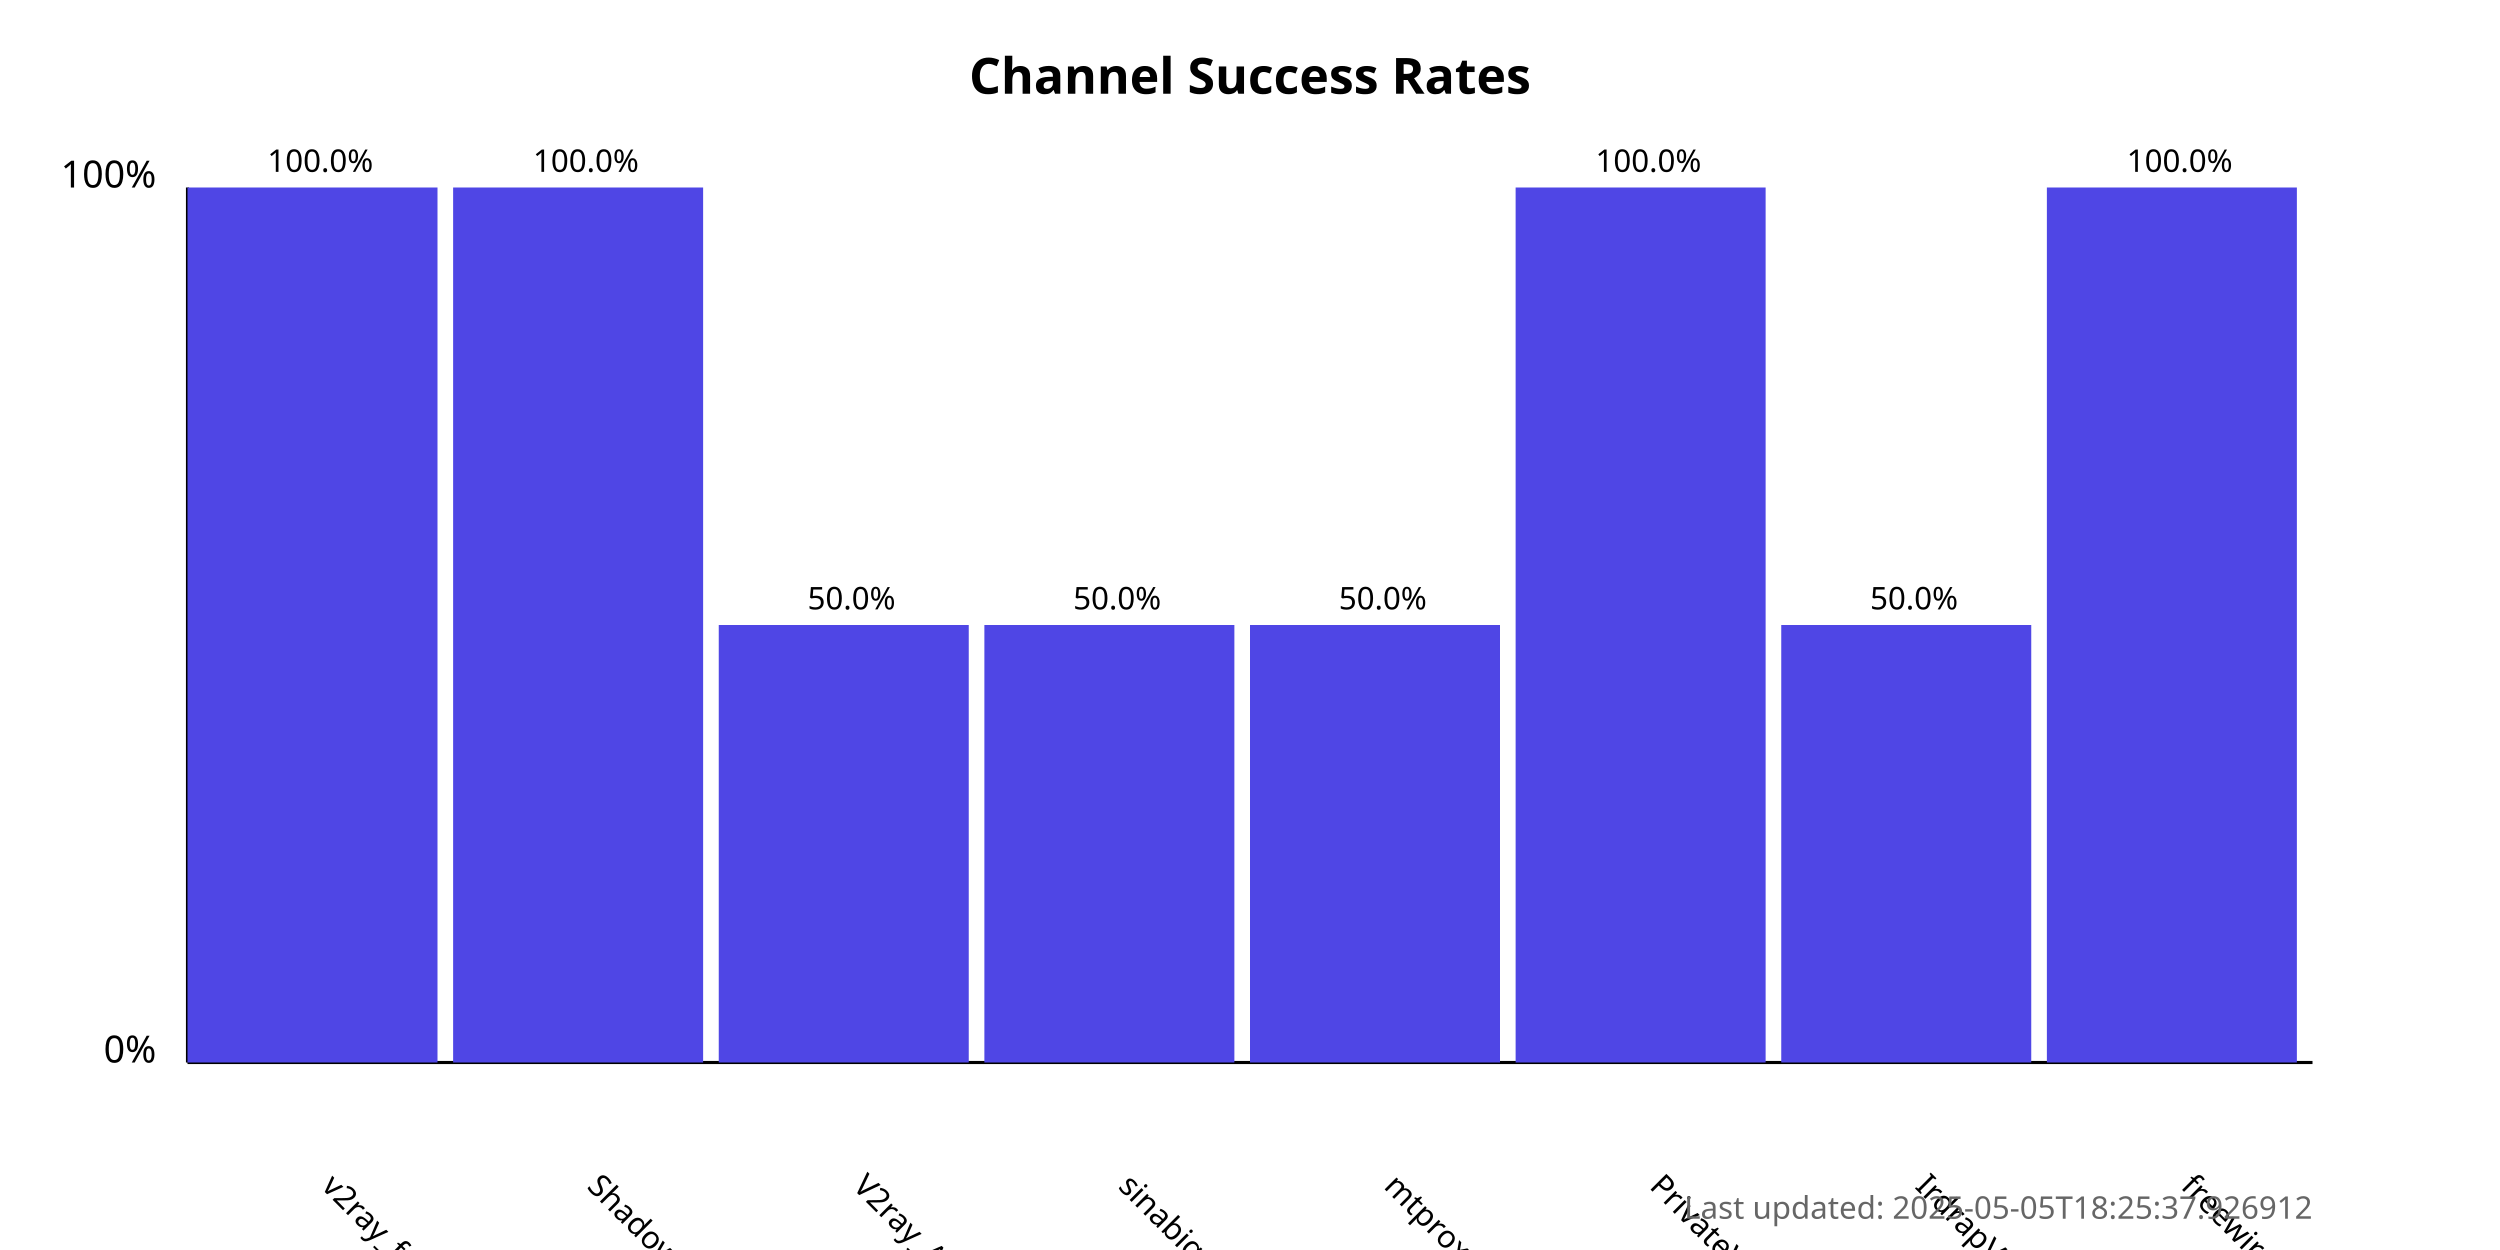
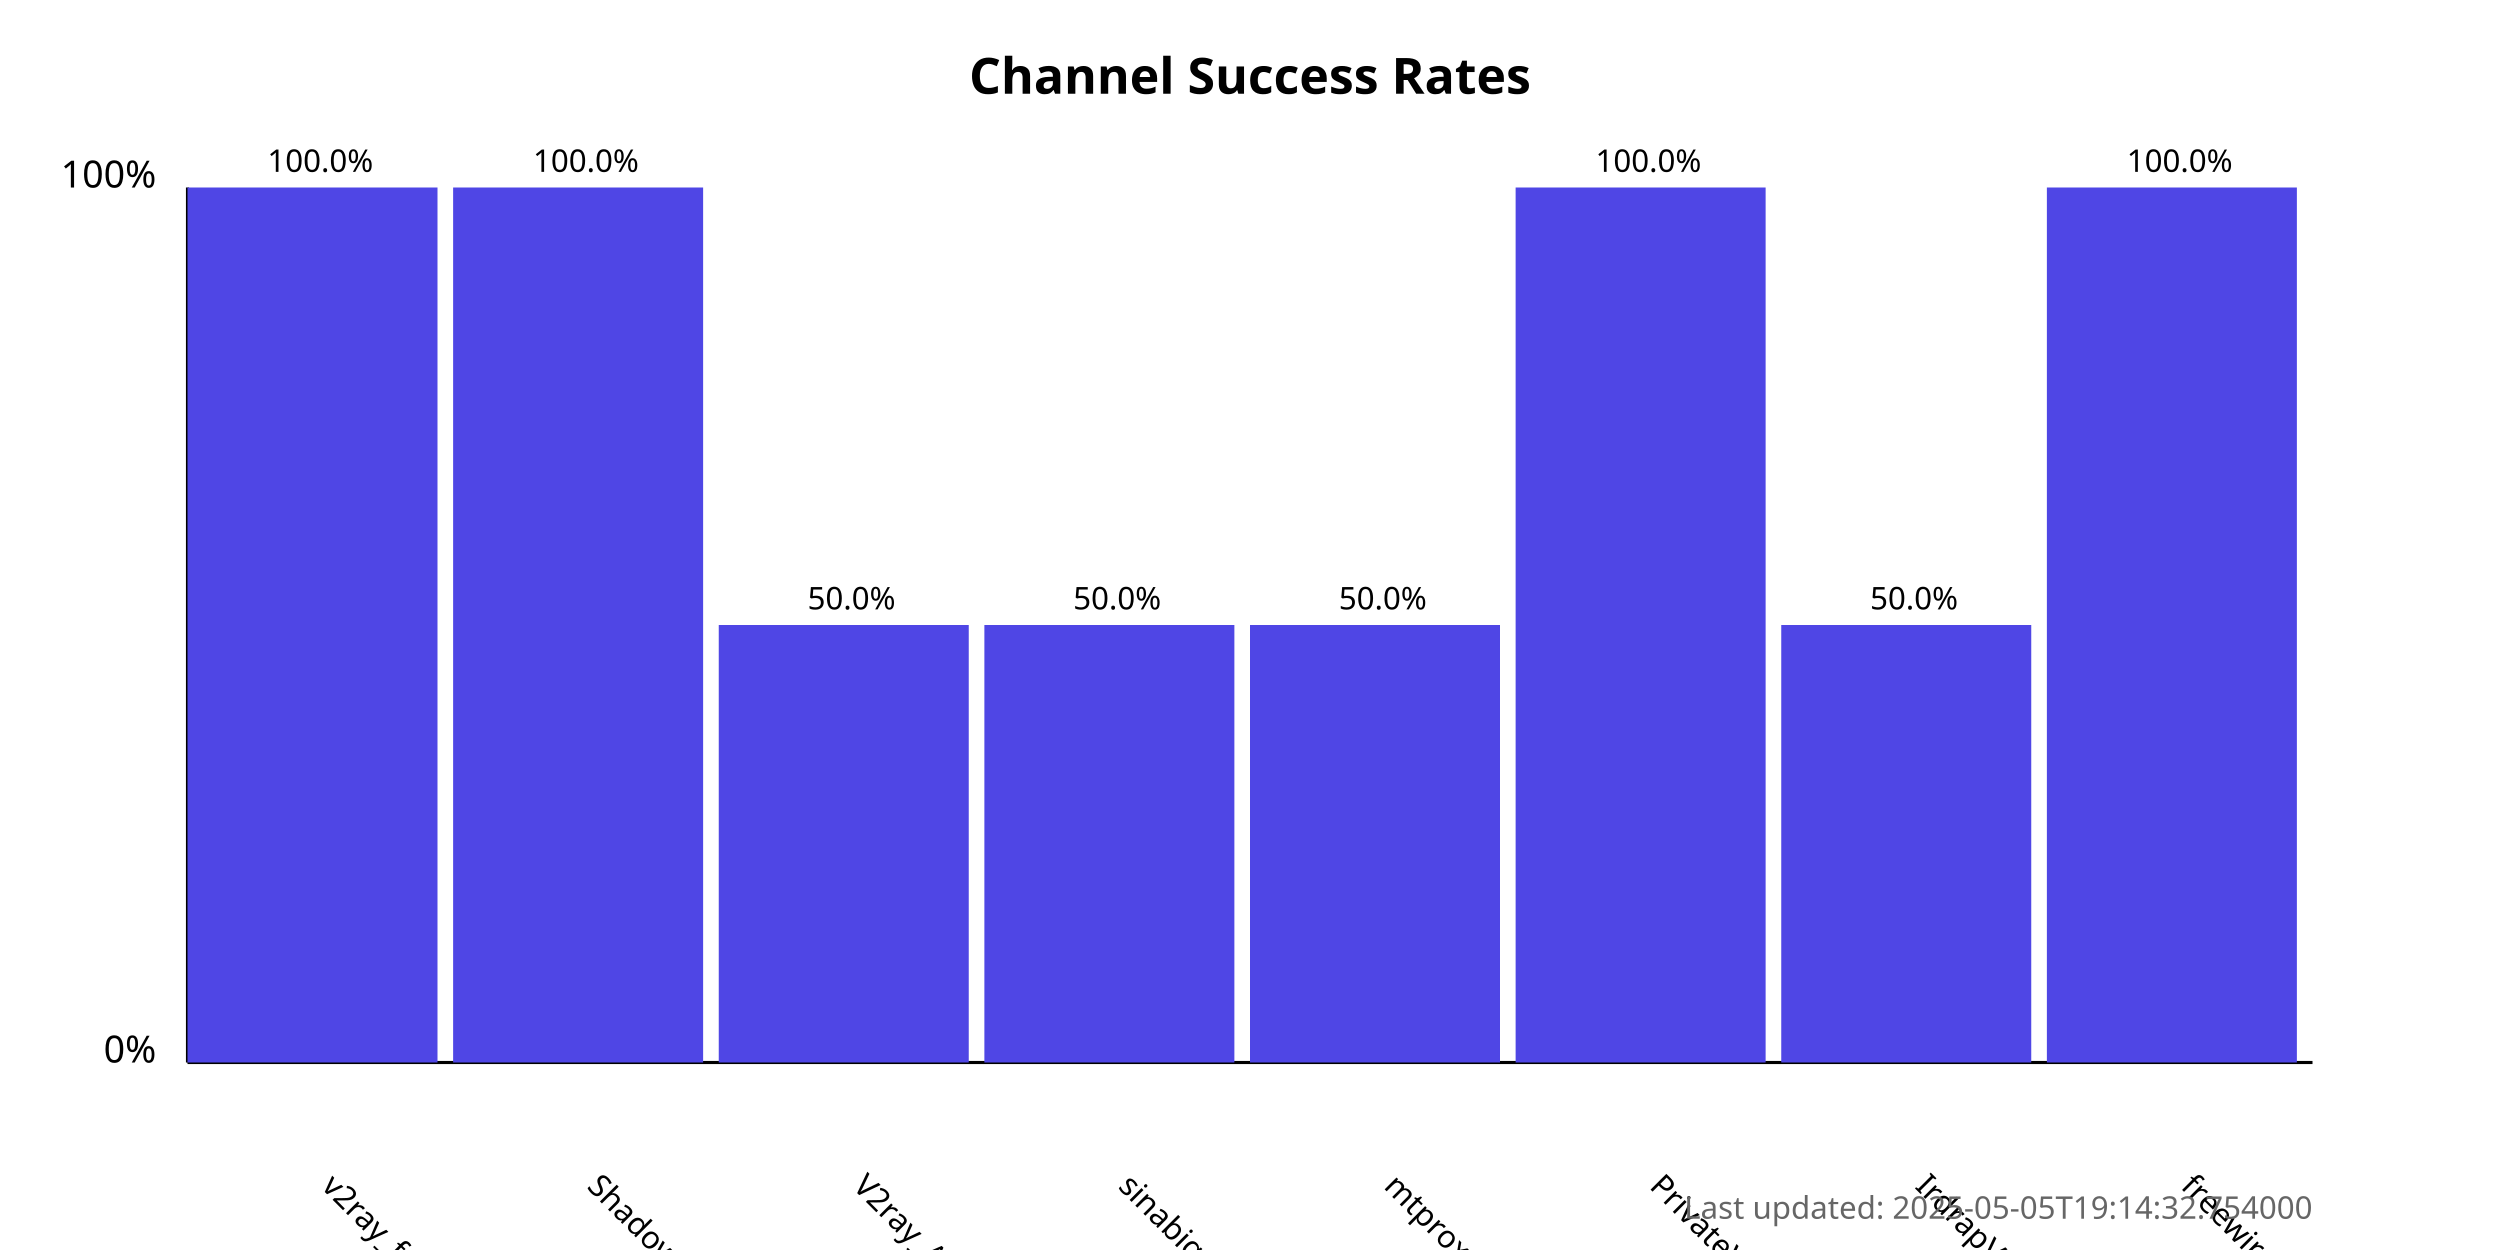
<svg xmlns="http://www.w3.org/2000/svg" width="800" height="400">
  <style>
            .chart-title { font: bold 16px sans-serif; }
            .axis-label { font: 12px sans-serif; }
            .tick-label { font: 10px sans-serif; }
            .bar { fill: #4f46e5; }
            .bar:hover { fill: #6366f1; }
            .timestamp { font: 10px sans-serif; fill: #666; }
        </style>
  <text x="400.0" y="30" text-anchor="middle" class="chart-title">
            Channel Success Rates
        </text>
  <line x1="60" y1="340" x2="60" y2="60" stroke="black" stroke-width="1" />
  <line x1="60" y1="340" x2="740" y2="340" stroke="black" stroke-width="1" />
  <text x="50" y="340" text-anchor="end" class="axis-label">0%</text>
  <text x="50" y="60" text-anchor="end" class="axis-label">100%</text>
  <g>
    <rect x="60" y="60.0" width="80.0" height="280.0" class="bar" />
    <text x="102.5" y="380" transform="rotate(45, 102.5, 380)" text-anchor="start" class="tick-label">
                v2ray_free_conf
            </text>
    <text x="102.5" y="55.0" text-anchor="middle" class="tick-label">
                100.0%
            </text>
  </g>
  <g>
    <rect x="145.0" y="60.0" width="80.0" height="280.0" class="bar" />
    <text x="187.5" y="380" transform="rotate(45, 187.5, 380)" text-anchor="start" class="tick-label">
                ShadowProxy66
            </text>
    <text x="187.5" y="55.0" text-anchor="middle" class="tick-label">
                100.0%
            </text>
  </g>
  <g>
    <rect x="230.0" y="200.0" width="80.0" height="140.0" class="bar" />
    <text x="272.5" y="380" transform="rotate(45, 272.5, 380)" text-anchor="start" class="tick-label">
                V2ray_Alpha
            </text>
    <text x="272.5" y="195.0" text-anchor="middle" class="tick-label">
                50.0%
            </text>
  </g>
  <g>
    <rect x="315.0" y="200.0" width="80.0" height="140.0" class="bar" />
    <text x="357.5" y="380" transform="rotate(45, 357.5, 380)" text-anchor="start" class="tick-label">
                sinabigo
            </text>
    <text x="357.5" y="195.0" text-anchor="middle" class="tick-label">
                50.0%
            </text>
  </g>
  <g>
    <rect x="400.0" y="200.0" width="80.0" height="140.0" class="bar" />
    <text x="442.5" y="380" transform="rotate(45, 442.5, 380)" text-anchor="start" class="tick-label">
                mtproxy_lists
            </text>
    <text x="442.5" y="195.0" text-anchor="middle" class="tick-label">
                50.0%
            </text>
  </g>
  <g>
    <rect x="485.0" y="60.0" width="80.0" height="280.0" class="bar" />
    <text x="527.5" y="380" transform="rotate(45, 527.5, 380)" text-anchor="start" class="tick-label">
                PrivateVPNs
            </text>
    <text x="527.5" y="55.0" text-anchor="middle" class="tick-label">
                100.0%
            </text>
  </g>
  <g>
    <rect x="570.0" y="200.0" width="80.0" height="140.0" class="bar" />
    <text x="612.5" y="380" transform="rotate(45, 612.5, 380)" text-anchor="start" class="tick-label">
                IrdrapVPNnews
            </text>
    <text x="612.5" y="195.0" text-anchor="middle" class="tick-label">
                50.0%
            </text>
  </g>
  <g>
    <rect x="655.0" y="60.0" width="80.0" height="280.0" class="bar" />
    <text x="697.5" y="380" transform="rotate(45, 697.5, 380)" text-anchor="start" class="tick-label">
                freewireguard
            </text>
    <text x="697.5" y="55.0" text-anchor="middle" class="tick-label">
                100.0%
            </text>
  </g>
  <text x="740" y="390" text-anchor="end" class="timestamp">
-             Last updated: 2025-05-05T18:25:37.926912
+             Last updated: 2025-05-05T19:14:32.754000
        </text>
</svg>
